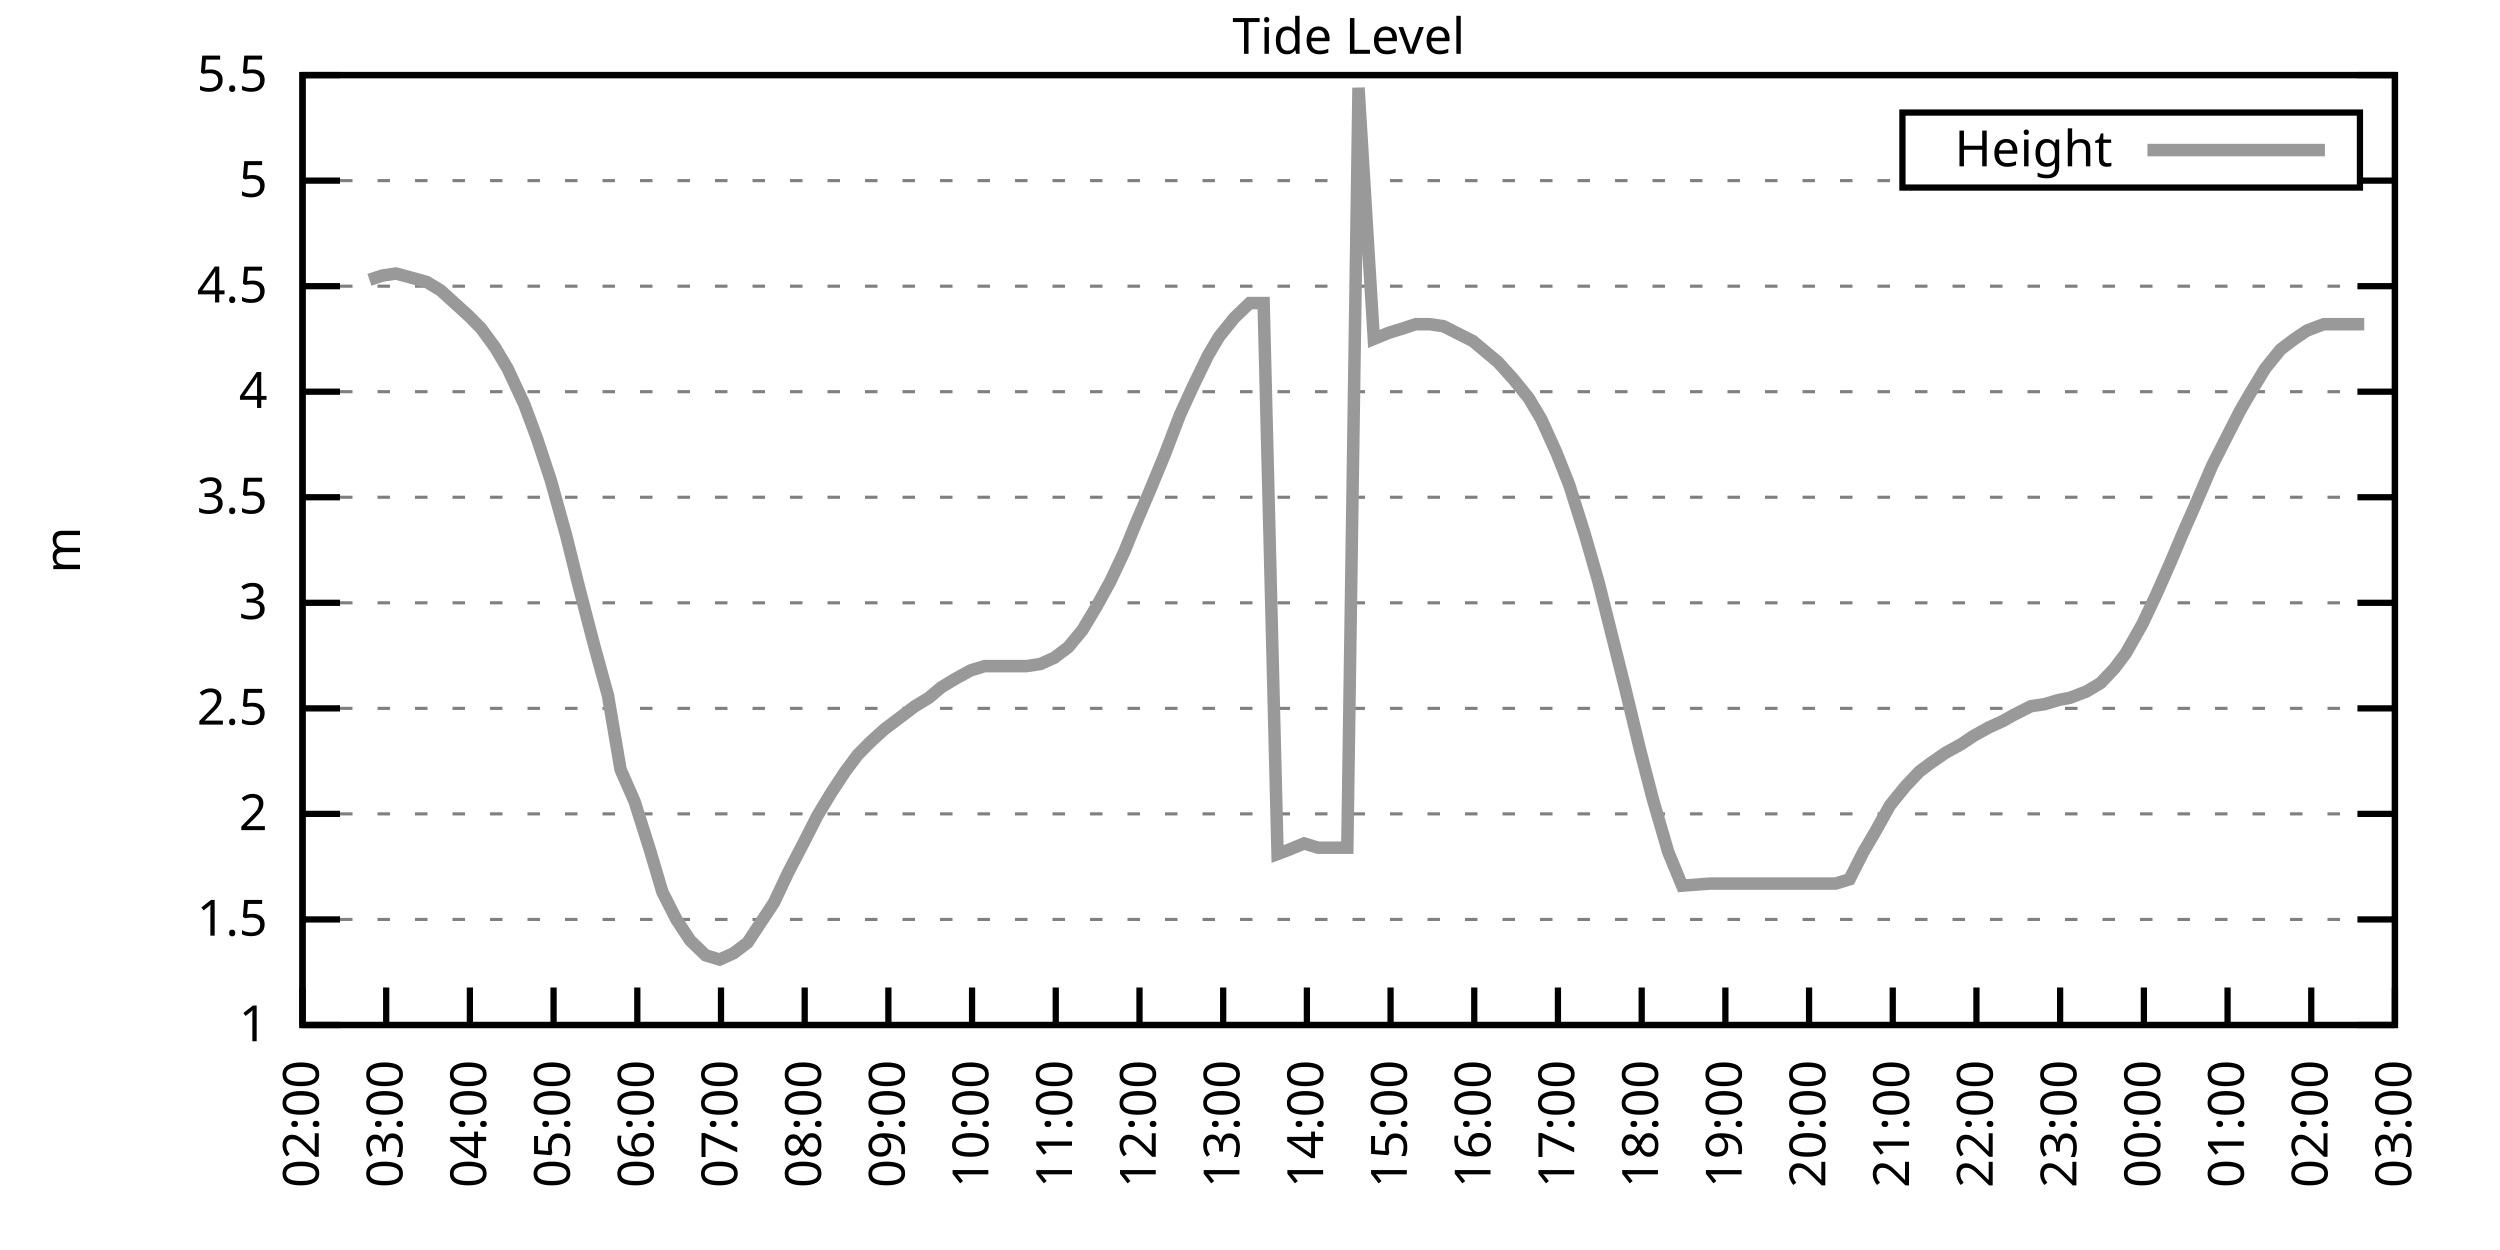
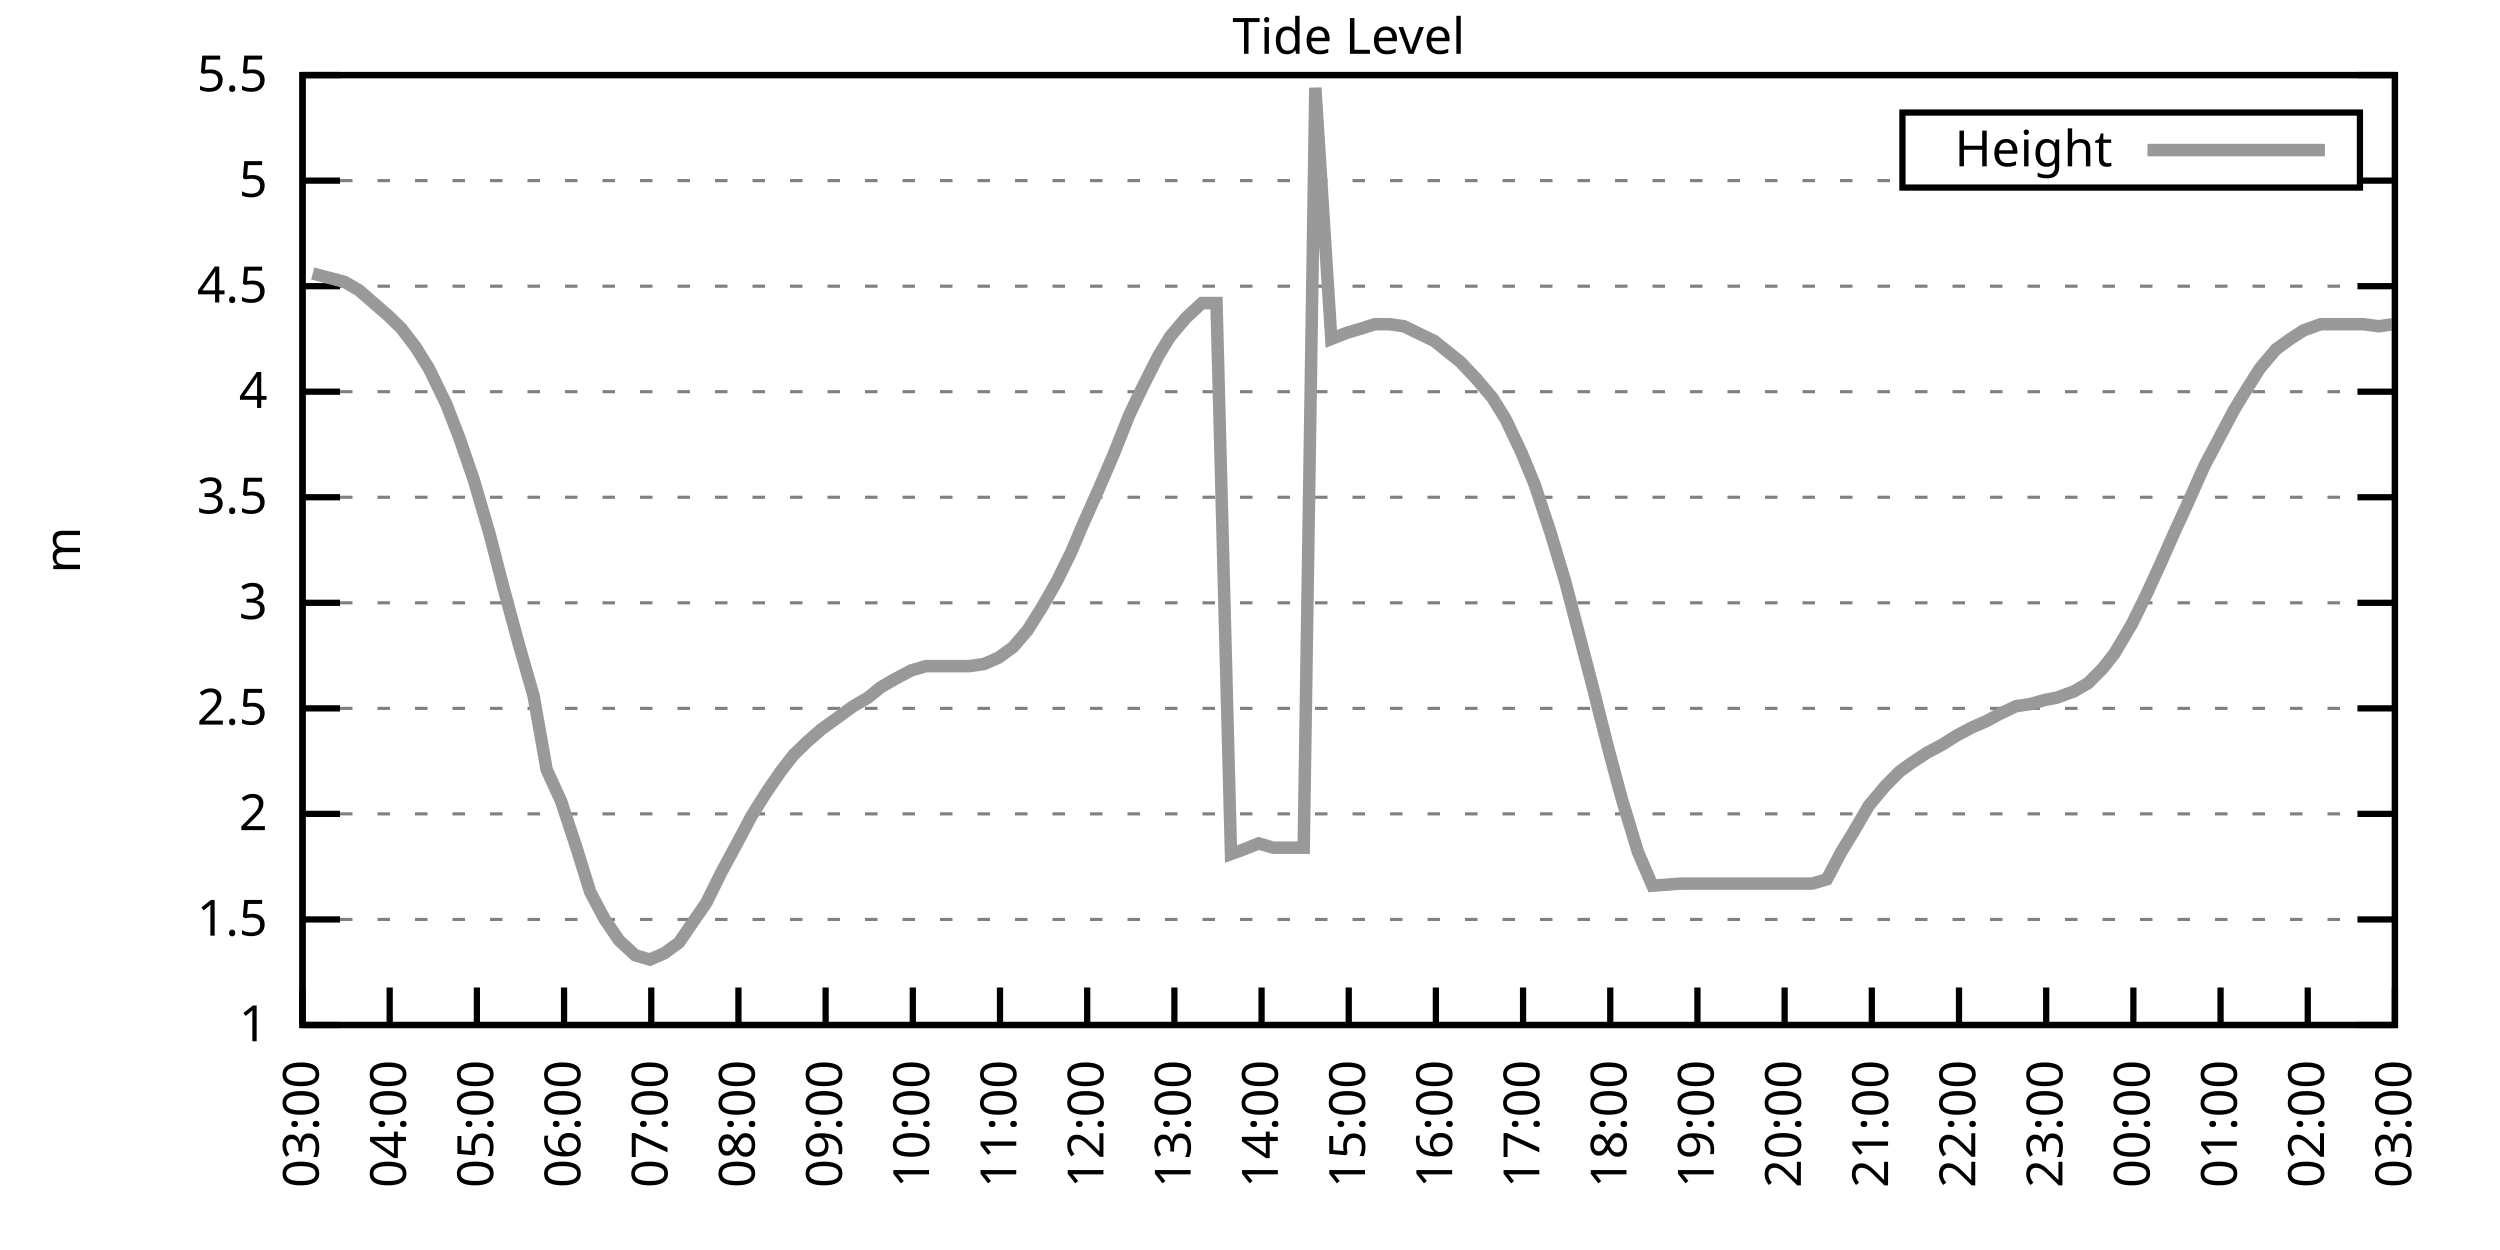
<svg xmlns="http://www.w3.org/2000/svg" xmlns:xlink="http://www.w3.org/1999/xlink" width="400" height="200" viewBox="0 0 400 200">
  <g id="gnuplot_canvas">
    <rect x="0" y="0" width="400" height="200" fill="none" />
    <defs>
      <circle id="gpDot" r="0.5" stroke-width="0.5" stroke="currentColor" />
      <path id="gpPt0" stroke-width="0.333" stroke="currentColor" d="M-1,0 h2 M0,-1 v2" />
      <path id="gpPt1" stroke-width="0.333" stroke="currentColor" d="M-1,-1 L1,1 M1,-1 L-1,1" />
      <path id="gpPt2" stroke-width="0.333" stroke="currentColor" d="M-1,0 L1,0 M0,-1 L0,1 M-1,-1 L1,1 M-1,1 L1,-1" />
      <rect id="gpPt3" stroke-width="0.333" stroke="currentColor" x="-1" y="-1" width="2" height="2" />
      <rect id="gpPt4" stroke-width="0.333" stroke="currentColor" fill="currentColor" x="-1" y="-1" width="2" height="2" />
      <circle id="gpPt5" stroke-width="0.333" stroke="currentColor" cx="0" cy="0" r="1" />
      <use xlink:href="#gpPt5" id="gpPt6" fill="currentColor" stroke="none" />
      <path id="gpPt7" stroke-width="0.333" stroke="currentColor" d="M0,-1.33 L-1.33,0.67 L1.33,0.67 z" />
      <use xlink:href="#gpPt7" id="gpPt8" fill="currentColor" stroke="none" />
      <use xlink:href="#gpPt7" id="gpPt9" stroke="currentColor" transform="rotate(180)" />
      <use xlink:href="#gpPt9" id="gpPt10" fill="currentColor" stroke="none" />
      <use xlink:href="#gpPt3" id="gpPt11" stroke="currentColor" transform="rotate(45)" />
      <use xlink:href="#gpPt11" id="gpPt12" fill="currentColor" stroke="none" />
      <path id="gpPt13" stroke-width="0.333" stroke="currentColor" d="M0,1.330 L1.265,0.411 L0.782,-1.067 L-0.782,-1.076 L-1.265,0.411 z" />
      <use xlink:href="#gpPt13" id="gpPt14" fill="currentColor" stroke="none" />
      <filter id="textbox" filterUnits="objectBoundingBox" x="0" y="0" height="1" width="1">
        <feFlood flood-color="white" flood-opacity="1" result="bgnd" />
        <feComposite in="SourceGraphic" in2="bgnd" operator="atop" />
      </filter>
      <filter id="greybox" filterUnits="objectBoundingBox" x="0" y="0" height="1" width="1">
        <feFlood flood-color="lightgrey" flood-opacity="1" result="grey" />
        <feComposite in="SourceGraphic" in2="grey" operator="atop" />
      </filter>
    </defs>
    <g fill="none" color="white" stroke="currentColor" stroke-width="1.00" stroke-linecap="butt" stroke-linejoin="miter">
</g>
    <g fill="none" color="black" stroke="currentColor" stroke-width="1.00" stroke-linecap="butt" stroke-linejoin="miter">
      <g stroke="none" shape-rendering="crispEdges">
        <polygon fill="rgb(255, 255, 255)" points="48.40,164.00 383.18,164.00 383.18,12.02 48.40,12.02 " />
      </g>
    </g>
    <g fill="none" color="black" stroke="currentColor" stroke-width="1.00" stroke-linecap="butt" stroke-linejoin="miter">
</g>
    <g fill="none" color="black" stroke="black" stroke-width="0.50" stroke-linecap="butt" stroke-linejoin="miter">
</g>
    <g fill="none" color="gray" stroke="currentColor" stroke-width="0.50" stroke-linecap="butt" stroke-linejoin="miter">
      <path stroke="gray" stroke-dasharray="2,4" class="gridline" d="M48.40,164.00 L383.19,164.00  " />
    </g>
    <g fill="none" color="gray" stroke="gray" stroke-width="1.00" stroke-linecap="butt" stroke-linejoin="miter">
</g>
    <g fill="none" color="black" stroke="currentColor" stroke-width="1.00" stroke-linecap="butt" stroke-linejoin="miter">
      <path stroke="black" d="M48.40,164.00 L54.40,164.00 M383.19,164.00 L377.19,164.00  " />
      <g transform="translate(42.80,166.60)" stroke="none" fill="black" font-family="Sans" font-size="8.00" text-anchor="end">
        <text>
          <tspan font-family="Sans"> 1</tspan>
        </text>
      </g>
    </g>
    <g fill="none" color="black" stroke="currentColor" stroke-width="1.00" stroke-linecap="butt" stroke-linejoin="miter">
</g>
    <g fill="none" color="black" stroke="black" stroke-width="0.50" stroke-linecap="butt" stroke-linejoin="miter">
</g>
    <g fill="none" color="gray" stroke="currentColor" stroke-width="0.50" stroke-linecap="butt" stroke-linejoin="miter">
      <path stroke="gray" stroke-dasharray="2,4" class="gridline" d="M48.40,147.11 L383.19,147.11  " />
    </g>
    <g fill="none" color="gray" stroke="gray" stroke-width="1.00" stroke-linecap="butt" stroke-linejoin="miter">
</g>
    <g fill="none" color="black" stroke="currentColor" stroke-width="1.00" stroke-linecap="butt" stroke-linejoin="miter">
      <path stroke="black" d="M48.40,147.11 L54.40,147.11 M383.19,147.11 L377.19,147.11  " />
      <g transform="translate(42.80,149.71)" stroke="none" fill="black" font-family="Sans" font-size="8.00" text-anchor="end">
        <text>
          <tspan font-family="Sans"> 1.5</tspan>
        </text>
      </g>
    </g>
    <g fill="none" color="black" stroke="currentColor" stroke-width="1.00" stroke-linecap="butt" stroke-linejoin="miter">
</g>
    <g fill="none" color="black" stroke="black" stroke-width="0.50" stroke-linecap="butt" stroke-linejoin="miter">
</g>
    <g fill="none" color="gray" stroke="currentColor" stroke-width="0.50" stroke-linecap="butt" stroke-linejoin="miter">
      <path stroke="gray" stroke-dasharray="2,4" class="gridline" d="M48.40,130.22 L383.19,130.22  " />
    </g>
    <g fill="none" color="gray" stroke="gray" stroke-width="1.00" stroke-linecap="butt" stroke-linejoin="miter">
</g>
    <g fill="none" color="black" stroke="currentColor" stroke-width="1.00" stroke-linecap="butt" stroke-linejoin="miter">
      <path stroke="black" d="M48.40,130.22 L54.40,130.22 M383.19,130.22 L377.19,130.22  " />
      <g transform="translate(42.80,132.82)" stroke="none" fill="black" font-family="Sans" font-size="8.00" text-anchor="end">
        <text>
          <tspan font-family="Sans"> 2</tspan>
        </text>
      </g>
    </g>
    <g fill="none" color="black" stroke="currentColor" stroke-width="1.00" stroke-linecap="butt" stroke-linejoin="miter">
</g>
    <g fill="none" color="black" stroke="black" stroke-width="0.50" stroke-linecap="butt" stroke-linejoin="miter">
</g>
    <g fill="none" color="gray" stroke="currentColor" stroke-width="0.50" stroke-linecap="butt" stroke-linejoin="miter">
      <path stroke="gray" stroke-dasharray="2,4" class="gridline" d="M48.40,113.34 L383.19,113.34  " />
    </g>
    <g fill="none" color="gray" stroke="gray" stroke-width="1.00" stroke-linecap="butt" stroke-linejoin="miter">
</g>
    <g fill="none" color="black" stroke="currentColor" stroke-width="1.00" stroke-linecap="butt" stroke-linejoin="miter">
      <path stroke="black" d="M48.40,113.34 L54.40,113.34 M383.19,113.34 L377.19,113.34  " />
      <g transform="translate(42.80,115.94)" stroke="none" fill="black" font-family="Sans" font-size="8.00" text-anchor="end">
        <text>
          <tspan font-family="Sans"> 2.5</tspan>
        </text>
      </g>
    </g>
    <g fill="none" color="black" stroke="currentColor" stroke-width="1.00" stroke-linecap="butt" stroke-linejoin="miter">
</g>
    <g fill="none" color="black" stroke="black" stroke-width="0.50" stroke-linecap="butt" stroke-linejoin="miter">
</g>
    <g fill="none" color="gray" stroke="currentColor" stroke-width="0.50" stroke-linecap="butt" stroke-linejoin="miter">
      <path stroke="gray" stroke-dasharray="2,4" class="gridline" d="M48.40,96.45 L383.19,96.45  " />
    </g>
    <g fill="none" color="gray" stroke="gray" stroke-width="1.00" stroke-linecap="butt" stroke-linejoin="miter">
</g>
    <g fill="none" color="black" stroke="currentColor" stroke-width="1.00" stroke-linecap="butt" stroke-linejoin="miter">
      <path stroke="black" d="M48.40,96.45 L54.40,96.45 M383.19,96.45 L377.19,96.45  " />
      <g transform="translate(42.80,99.05)" stroke="none" fill="black" font-family="Sans" font-size="8.00" text-anchor="end">
        <text>
          <tspan font-family="Sans"> 3</tspan>
        </text>
      </g>
    </g>
    <g fill="none" color="black" stroke="currentColor" stroke-width="1.00" stroke-linecap="butt" stroke-linejoin="miter">
</g>
    <g fill="none" color="black" stroke="black" stroke-width="0.50" stroke-linecap="butt" stroke-linejoin="miter">
</g>
    <g fill="none" color="gray" stroke="currentColor" stroke-width="0.50" stroke-linecap="butt" stroke-linejoin="miter">
      <path stroke="gray" stroke-dasharray="2,4" class="gridline" d="M48.40,79.56 L383.19,79.56  " />
    </g>
    <g fill="none" color="gray" stroke="gray" stroke-width="1.00" stroke-linecap="butt" stroke-linejoin="miter">
</g>
    <g fill="none" color="black" stroke="currentColor" stroke-width="1.00" stroke-linecap="butt" stroke-linejoin="miter">
      <path stroke="black" d="M48.40,79.56 L54.40,79.56 M383.19,79.56 L377.19,79.56  " />
      <g transform="translate(42.80,82.16)" stroke="none" fill="black" font-family="Sans" font-size="8.00" text-anchor="end">
        <text>
          <tspan font-family="Sans"> 3.5</tspan>
        </text>
      </g>
    </g>
    <g fill="none" color="black" stroke="currentColor" stroke-width="1.00" stroke-linecap="butt" stroke-linejoin="miter">
</g>
    <g fill="none" color="black" stroke="black" stroke-width="0.50" stroke-linecap="butt" stroke-linejoin="miter">
</g>
    <g fill="none" color="gray" stroke="currentColor" stroke-width="0.50" stroke-linecap="butt" stroke-linejoin="miter">
      <path stroke="gray" stroke-dasharray="2,4" class="gridline" d="M48.40,62.67 L383.19,62.67  " />
    </g>
    <g fill="none" color="gray" stroke="gray" stroke-width="1.00" stroke-linecap="butt" stroke-linejoin="miter">
</g>
    <g fill="none" color="black" stroke="currentColor" stroke-width="1.00" stroke-linecap="butt" stroke-linejoin="miter">
      <path stroke="black" d="M48.40,62.67 L54.40,62.67 M383.19,62.67 L377.19,62.67  " />
      <g transform="translate(42.80,65.27)" stroke="none" fill="black" font-family="Sans" font-size="8.00" text-anchor="end">
        <text>
          <tspan font-family="Sans"> 4</tspan>
        </text>
      </g>
    </g>
    <g fill="none" color="black" stroke="currentColor" stroke-width="1.00" stroke-linecap="butt" stroke-linejoin="miter">
</g>
    <g fill="none" color="black" stroke="black" stroke-width="0.50" stroke-linecap="butt" stroke-linejoin="miter">
</g>
    <g fill="none" color="gray" stroke="currentColor" stroke-width="0.50" stroke-linecap="butt" stroke-linejoin="miter">
      <path stroke="gray" stroke-dasharray="2,4" class="gridline" d="M48.40,45.79 L383.19,45.79  " />
    </g>
    <g fill="none" color="gray" stroke="gray" stroke-width="1.00" stroke-linecap="butt" stroke-linejoin="miter">
</g>
    <g fill="none" color="black" stroke="currentColor" stroke-width="1.00" stroke-linecap="butt" stroke-linejoin="miter">
      <path stroke="black" d="M48.40,45.79 L54.40,45.79 M383.19,45.79 L377.19,45.79  " />
      <g transform="translate(42.80,48.39)" stroke="none" fill="black" font-family="Sans" font-size="8.00" text-anchor="end">
        <text>
          <tspan font-family="Sans"> 4.5</tspan>
        </text>
      </g>
    </g>
    <g fill="none" color="black" stroke="currentColor" stroke-width="1.00" stroke-linecap="butt" stroke-linejoin="miter">
</g>
    <g fill="none" color="black" stroke="black" stroke-width="0.50" stroke-linecap="butt" stroke-linejoin="miter">
</g>
    <g fill="none" color="gray" stroke="currentColor" stroke-width="0.50" stroke-linecap="butt" stroke-linejoin="miter">
      <path stroke="gray" stroke-dasharray="2,4" class="gridline" d="M48.40,28.90 L304.39,28.90 M377.59,28.90 L383.19,28.90  " />
    </g>
    <g fill="none" color="gray" stroke="gray" stroke-width="1.00" stroke-linecap="butt" stroke-linejoin="miter">
</g>
    <g fill="none" color="black" stroke="currentColor" stroke-width="1.00" stroke-linecap="butt" stroke-linejoin="miter">
      <path stroke="black" d="M48.40,28.90 L54.40,28.90 M383.19,28.90 L377.19,28.90  " />
      <g transform="translate(42.80,31.50)" stroke="none" fill="black" font-family="Sans" font-size="8.00" text-anchor="end">
        <text>
          <tspan font-family="Sans"> 5</tspan>
        </text>
      </g>
    </g>
    <g fill="none" color="black" stroke="currentColor" stroke-width="1.00" stroke-linecap="butt" stroke-linejoin="miter">
</g>
    <g fill="none" color="black" stroke="black" stroke-width="0.50" stroke-linecap="butt" stroke-linejoin="miter">
</g>
    <g fill="none" color="gray" stroke="currentColor" stroke-width="0.50" stroke-linecap="butt" stroke-linejoin="miter">
      <path stroke="gray" stroke-dasharray="2,4" class="gridline" d="M48.40,12.01 L383.19,12.01  " />
    </g>
    <g fill="none" color="gray" stroke="gray" stroke-width="1.00" stroke-linecap="butt" stroke-linejoin="miter">
</g>
    <g fill="none" color="black" stroke="currentColor" stroke-width="1.00" stroke-linecap="butt" stroke-linejoin="miter">
      <path stroke="black" d="M48.40,12.01 L54.40,12.01 M383.19,12.01 L377.19,12.01  " />
      <g transform="translate(42.80,14.61)" stroke="none" fill="black" font-family="Sans" font-size="8.00" text-anchor="end">
        <text>
          <tspan font-family="Sans"> 5.5</tspan>
        </text>
      </g>
    </g>
    <g fill="none" color="black" stroke="currentColor" stroke-width="1.00" stroke-linecap="butt" stroke-linejoin="miter">
      <path stroke="black" d="M48.40,164.00 L48.40,158.00  " />
      <g transform="translate(51.00,169.60) rotate(270.00)" stroke="none" fill="black" font-family="Sans" font-size="8.00" text-anchor="end">
        <text>
-           <tspan font-family="Sans">02:00</tspan>
-         </text>
-       </g>
-     </g>
-     <g fill="none" color="black" stroke="currentColor" stroke-width="1.00" stroke-linecap="butt" stroke-linejoin="miter">
-       <path stroke="black" d="M61.79,164.00 L61.79,158.00  " />
-       <g transform="translate(64.39,169.60) rotate(270.00)" stroke="none" fill="black" font-family="Sans" font-size="8.00" text-anchor="end">
-         <text>
          <tspan font-family="Sans">03:00</tspan>
        </text>
      </g>
    </g>
    <g fill="none" color="black" stroke="currentColor" stroke-width="1.00" stroke-linecap="butt" stroke-linejoin="miter">
-       <path stroke="black" d="M75.18,164.00 L75.18,158.00  " />
-       <g transform="translate(77.78,169.60) rotate(270.00)" stroke="none" fill="black" font-family="Sans" font-size="8.00" text-anchor="end">
+       <path stroke="black" d="M62.35,164.00 L62.35,158.00  " />
+       <g transform="translate(64.95,169.60) rotate(270.00)" stroke="none" fill="black" font-family="Sans" font-size="8.00" text-anchor="end">
        <text>
          <tspan font-family="Sans">04:00</tspan>
        </text>
      </g>
    </g>
    <g fill="none" color="black" stroke="currentColor" stroke-width="1.00" stroke-linecap="butt" stroke-linejoin="miter">
-       <path stroke="black" d="M88.57,164.00 L88.57,158.00  " />
-       <g transform="translate(91.17,169.60) rotate(270.00)" stroke="none" fill="black" font-family="Sans" font-size="8.00" text-anchor="end">
+       <path stroke="black" d="M76.30,164.00 L76.30,158.00  " />
+       <g transform="translate(78.90,169.60) rotate(270.00)" stroke="none" fill="black" font-family="Sans" font-size="8.00" text-anchor="end">
        <text>
          <tspan font-family="Sans">05:00</tspan>
        </text>
      </g>
    </g>
    <g fill="none" color="black" stroke="currentColor" stroke-width="1.00" stroke-linecap="butt" stroke-linejoin="miter">
-       <path stroke="black" d="M101.97,164.00 L101.97,158.00  " />
-       <g transform="translate(104.57,169.60) rotate(270.00)" stroke="none" fill="black" font-family="Sans" font-size="8.00" text-anchor="end">
+       <path stroke="black" d="M90.25,164.00 L90.25,158.00  " />
+       <g transform="translate(92.85,169.60) rotate(270.00)" stroke="none" fill="black" font-family="Sans" font-size="8.00" text-anchor="end">
        <text>
          <tspan font-family="Sans">06:00</tspan>
        </text>
      </g>
    </g>
    <g fill="none" color="black" stroke="currentColor" stroke-width="1.00" stroke-linecap="butt" stroke-linejoin="miter">
-       <path stroke="black" d="M115.36,164.00 L115.36,158.00  " />
-       <g transform="translate(117.96,169.60) rotate(270.00)" stroke="none" fill="black" font-family="Sans" font-size="8.00" text-anchor="end">
+       <path stroke="black" d="M104.20,164.00 L104.20,158.00  " />
+       <g transform="translate(106.80,169.60) rotate(270.00)" stroke="none" fill="black" font-family="Sans" font-size="8.00" text-anchor="end">
        <text>
          <tspan font-family="Sans">07:00</tspan>
        </text>
      </g>
    </g>
    <g fill="none" color="black" stroke="currentColor" stroke-width="1.00" stroke-linecap="butt" stroke-linejoin="miter">
-       <path stroke="black" d="M128.75,164.00 L128.75,158.00  " />
-       <g transform="translate(131.35,169.60) rotate(270.00)" stroke="none" fill="black" font-family="Sans" font-size="8.00" text-anchor="end">
+       <path stroke="black" d="M118.15,164.00 L118.15,158.00  " />
+       <g transform="translate(120.75,169.60) rotate(270.00)" stroke="none" fill="black" font-family="Sans" font-size="8.00" text-anchor="end">
        <text>
          <tspan font-family="Sans">08:00</tspan>
        </text>
      </g>
    </g>
    <g fill="none" color="black" stroke="currentColor" stroke-width="1.00" stroke-linecap="butt" stroke-linejoin="miter">
-       <path stroke="black" d="M142.14,164.00 L142.14,158.00  " />
-       <g transform="translate(144.74,169.60) rotate(270.00)" stroke="none" fill="black" font-family="Sans" font-size="8.00" text-anchor="end">
+       <path stroke="black" d="M132.10,164.00 L132.10,158.00  " />
+       <g transform="translate(134.70,169.60) rotate(270.00)" stroke="none" fill="black" font-family="Sans" font-size="8.00" text-anchor="end">
        <text>
          <tspan font-family="Sans">09:00</tspan>
        </text>
      </g>
    </g>
    <g fill="none" color="black" stroke="currentColor" stroke-width="1.00" stroke-linecap="butt" stroke-linejoin="miter">
-       <path stroke="black" d="M155.53,164.00 L155.53,158.00  " />
-       <g transform="translate(158.13,169.60) rotate(270.00)" stroke="none" fill="black" font-family="Sans" font-size="8.00" text-anchor="end">
+       <path stroke="black" d="M146.05,164.00 L146.05,158.00  " />
+       <g transform="translate(148.65,169.60) rotate(270.00)" stroke="none" fill="black" font-family="Sans" font-size="8.00" text-anchor="end">
        <text>
          <tspan font-family="Sans">10:00</tspan>
        </text>
      </g>
    </g>
    <g fill="none" color="black" stroke="currentColor" stroke-width="1.00" stroke-linecap="butt" stroke-linejoin="miter">
-       <path stroke="black" d="M168.92,164.00 L168.92,158.00  " />
-       <g transform="translate(171.52,169.60) rotate(270.00)" stroke="none" fill="black" font-family="Sans" font-size="8.00" text-anchor="end">
+       <path stroke="black" d="M160.00,164.00 L160.00,158.00  " />
+       <g transform="translate(162.60,169.60) rotate(270.00)" stroke="none" fill="black" font-family="Sans" font-size="8.00" text-anchor="end">
        <text>
          <tspan font-family="Sans">11:00</tspan>
        </text>
      </g>
    </g>
    <g fill="none" color="black" stroke="currentColor" stroke-width="1.00" stroke-linecap="butt" stroke-linejoin="miter">
-       <path stroke="black" d="M182.32,164.00 L182.32,158.00  " />
-       <g transform="translate(184.92,169.60) rotate(270.00)" stroke="none" fill="black" font-family="Sans" font-size="8.00" text-anchor="end">
+       <path stroke="black" d="M173.95,164.00 L173.95,158.00  " />
+       <g transform="translate(176.55,169.60) rotate(270.00)" stroke="none" fill="black" font-family="Sans" font-size="8.00" text-anchor="end">
        <text>
          <tspan font-family="Sans">12:00</tspan>
        </text>
      </g>
    </g>
    <g fill="none" color="black" stroke="currentColor" stroke-width="1.00" stroke-linecap="butt" stroke-linejoin="miter">
-       <path stroke="black" d="M195.71,164.00 L195.71,158.00  " />
-       <g transform="translate(198.31,169.60) rotate(270.00)" stroke="none" fill="black" font-family="Sans" font-size="8.00" text-anchor="end">
+       <path stroke="black" d="M187.90,164.00 L187.90,158.00  " />
+       <g transform="translate(190.50,169.60) rotate(270.00)" stroke="none" fill="black" font-family="Sans" font-size="8.00" text-anchor="end">
        <text>
          <tspan font-family="Sans">13:00</tspan>
        </text>
      </g>
    </g>
    <g fill="none" color="black" stroke="currentColor" stroke-width="1.00" stroke-linecap="butt" stroke-linejoin="miter">
-       <path stroke="black" d="M209.10,164.00 L209.10,158.00  " />
-       <g transform="translate(211.70,169.60) rotate(270.00)" stroke="none" fill="black" font-family="Sans" font-size="8.00" text-anchor="end">
+       <path stroke="black" d="M201.85,164.00 L201.85,158.00  " />
+       <g transform="translate(204.45,169.60) rotate(270.00)" stroke="none" fill="black" font-family="Sans" font-size="8.00" text-anchor="end">
        <text>
          <tspan font-family="Sans">14:00</tspan>
        </text>
      </g>
    </g>
    <g fill="none" color="black" stroke="currentColor" stroke-width="1.00" stroke-linecap="butt" stroke-linejoin="miter">
-       <path stroke="black" d="M222.49,164.00 L222.49,158.00  " />
-       <g transform="translate(225.09,169.60) rotate(270.00)" stroke="none" fill="black" font-family="Sans" font-size="8.00" text-anchor="end">
+       <path stroke="black" d="M215.80,164.00 L215.80,158.00  " />
+       <g transform="translate(218.40,169.60) rotate(270.00)" stroke="none" fill="black" font-family="Sans" font-size="8.00" text-anchor="end">
        <text>
          <tspan font-family="Sans">15:00</tspan>
        </text>
      </g>
    </g>
    <g fill="none" color="black" stroke="currentColor" stroke-width="1.00" stroke-linecap="butt" stroke-linejoin="miter">
-       <path stroke="black" d="M235.88,164.00 L235.88,158.00  " />
-       <g transform="translate(238.48,169.60) rotate(270.00)" stroke="none" fill="black" font-family="Sans" font-size="8.00" text-anchor="end">
+       <path stroke="black" d="M229.74,164.00 L229.74,158.00  " />
+       <g transform="translate(232.34,169.60) rotate(270.00)" stroke="none" fill="black" font-family="Sans" font-size="8.00" text-anchor="end">
        <text>
          <tspan font-family="Sans">16:00</tspan>
        </text>
      </g>
    </g>
    <g fill="none" color="black" stroke="currentColor" stroke-width="1.00" stroke-linecap="butt" stroke-linejoin="miter">
-       <path stroke="black" d="M249.27,164.00 L249.27,158.00  " />
-       <g transform="translate(251.87,169.60) rotate(270.00)" stroke="none" fill="black" font-family="Sans" font-size="8.00" text-anchor="end">
+       <path stroke="black" d="M243.69,164.00 L243.69,158.00  " />
+       <g transform="translate(246.29,169.60) rotate(270.00)" stroke="none" fill="black" font-family="Sans" font-size="8.00" text-anchor="end">
        <text>
          <tspan font-family="Sans">17:00</tspan>
        </text>
      </g>
    </g>
    <g fill="none" color="black" stroke="currentColor" stroke-width="1.00" stroke-linecap="butt" stroke-linejoin="miter">
-       <path stroke="black" d="M262.67,164.00 L262.67,158.00  " />
-       <g transform="translate(265.27,169.60) rotate(270.00)" stroke="none" fill="black" font-family="Sans" font-size="8.00" text-anchor="end">
+       <path stroke="black" d="M257.64,164.00 L257.64,158.00  " />
+       <g transform="translate(260.24,169.60) rotate(270.00)" stroke="none" fill="black" font-family="Sans" font-size="8.00" text-anchor="end">
        <text>
          <tspan font-family="Sans">18:00</tspan>
        </text>
      </g>
    </g>
    <g fill="none" color="black" stroke="currentColor" stroke-width="1.00" stroke-linecap="butt" stroke-linejoin="miter">
-       <path stroke="black" d="M276.06,164.00 L276.06,158.00  " />
-       <g transform="translate(278.66,169.60) rotate(270.00)" stroke="none" fill="black" font-family="Sans" font-size="8.00" text-anchor="end">
+       <path stroke="black" d="M271.59,164.00 L271.59,158.00  " />
+       <g transform="translate(274.19,169.60) rotate(270.00)" stroke="none" fill="black" font-family="Sans" font-size="8.00" text-anchor="end">
        <text>
          <tspan font-family="Sans">19:00</tspan>
        </text>
      </g>
    </g>
    <g fill="none" color="black" stroke="currentColor" stroke-width="1.00" stroke-linecap="butt" stroke-linejoin="miter">
-       <path stroke="black" d="M289.45,164.00 L289.45,158.00  " />
-       <g transform="translate(292.05,169.60) rotate(270.00)" stroke="none" fill="black" font-family="Sans" font-size="8.00" text-anchor="end">
+       <path stroke="black" d="M285.54,164.00 L285.54,158.00  " />
+       <g transform="translate(288.14,169.60) rotate(270.00)" stroke="none" fill="black" font-family="Sans" font-size="8.00" text-anchor="end">
        <text>
          <tspan font-family="Sans">20:00</tspan>
        </text>
      </g>
    </g>
    <g fill="none" color="black" stroke="currentColor" stroke-width="1.00" stroke-linecap="butt" stroke-linejoin="miter">
-       <path stroke="black" d="M302.84,164.00 L302.84,158.00  " />
-       <g transform="translate(305.44,169.60) rotate(270.00)" stroke="none" fill="black" font-family="Sans" font-size="8.00" text-anchor="end">
+       <path stroke="black" d="M299.49,164.00 L299.49,158.00  " />
+       <g transform="translate(302.09,169.60) rotate(270.00)" stroke="none" fill="black" font-family="Sans" font-size="8.00" text-anchor="end">
        <text>
          <tspan font-family="Sans">21:00</tspan>
        </text>
      </g>
    </g>
    <g fill="none" color="black" stroke="currentColor" stroke-width="1.00" stroke-linecap="butt" stroke-linejoin="miter">
-       <path stroke="black" d="M316.23,164.00 L316.23,158.00  " />
-       <g transform="translate(318.83,169.60) rotate(270.00)" stroke="none" fill="black" font-family="Sans" font-size="8.00" text-anchor="end">
+       <path stroke="black" d="M313.44,164.00 L313.44,158.00  " />
+       <g transform="translate(316.04,169.60) rotate(270.00)" stroke="none" fill="black" font-family="Sans" font-size="8.00" text-anchor="end">
        <text>
          <tspan font-family="Sans">22:00</tspan>
        </text>
      </g>
    </g>
    <g fill="none" color="black" stroke="currentColor" stroke-width="1.00" stroke-linecap="butt" stroke-linejoin="miter">
-       <path stroke="black" d="M329.62,164.00 L329.62,158.00  " />
-       <g transform="translate(332.22,169.60) rotate(270.00)" stroke="none" fill="black" font-family="Sans" font-size="8.00" text-anchor="end">
+       <path stroke="black" d="M327.39,164.00 L327.39,158.00  " />
+       <g transform="translate(329.99,169.60) rotate(270.00)" stroke="none" fill="black" font-family="Sans" font-size="8.00" text-anchor="end">
        <text>
          <tspan font-family="Sans">23:00</tspan>
        </text>
      </g>
    </g>
    <g fill="none" color="black" stroke="currentColor" stroke-width="1.00" stroke-linecap="butt" stroke-linejoin="miter">
-       <path stroke="black" d="M343.02,164.00 L343.02,158.00  " />
-       <g transform="translate(345.62,169.60) rotate(270.00)" stroke="none" fill="black" font-family="Sans" font-size="8.00" text-anchor="end">
+       <path stroke="black" d="M341.34,164.00 L341.34,158.00  " />
+       <g transform="translate(343.94,169.60) rotate(270.00)" stroke="none" fill="black" font-family="Sans" font-size="8.00" text-anchor="end">
        <text>
          <tspan font-family="Sans">00:00</tspan>
        </text>
      </g>
    </g>
    <g fill="none" color="black" stroke="currentColor" stroke-width="1.00" stroke-linecap="butt" stroke-linejoin="miter">
-       <path stroke="black" d="M356.41,164.00 L356.41,158.00  " />
-       <g transform="translate(359.01,169.60) rotate(270.00)" stroke="none" fill="black" font-family="Sans" font-size="8.00" text-anchor="end">
+       <path stroke="black" d="M355.29,164.00 L355.29,158.00  " />
+       <g transform="translate(357.89,169.60) rotate(270.00)" stroke="none" fill="black" font-family="Sans" font-size="8.00" text-anchor="end">
        <text>
          <tspan font-family="Sans">01:00</tspan>
        </text>
      </g>
    </g>
    <g fill="none" color="black" stroke="currentColor" stroke-width="1.00" stroke-linecap="butt" stroke-linejoin="miter">
-       <path stroke="black" d="M369.80,164.00 L369.80,158.00  " />
-       <g transform="translate(372.40,169.60) rotate(270.00)" stroke="none" fill="black" font-family="Sans" font-size="8.00" text-anchor="end">
+       <path stroke="black" d="M369.24,164.00 L369.24,158.00  " />
+       <g transform="translate(371.84,169.60) rotate(270.00)" stroke="none" fill="black" font-family="Sans" font-size="8.00" text-anchor="end">
        <text>
          <tspan font-family="Sans">02:00</tspan>
        </text>
      </g>
    </g>
    <g fill="none" color="black" stroke="currentColor" stroke-width="1.00" stroke-linecap="butt" stroke-linejoin="miter">
      <path stroke="black" d="M383.19,164.00 L383.19,158.00  " />
      <g transform="translate(385.79,169.60) rotate(270.00)" stroke="none" fill="black" font-family="Sans" font-size="8.00" text-anchor="end">
        <text>
          <tspan font-family="Sans">03:00</tspan>
        </text>
      </g>
    </g>
    <g fill="none" color="black" stroke="currentColor" stroke-width="1.00" stroke-linecap="butt" stroke-linejoin="miter">
</g>
    <g fill="none" color="black" stroke="currentColor" stroke-width="1.00" stroke-linecap="butt" stroke-linejoin="miter">
      <path stroke="black" d="M48.40,12.01 L48.40,164.00 L383.19,164.00 L383.19,12.01 L48.40,12.01 Z  " />
    </g>
    <g fill="none" color="black" stroke="currentColor" stroke-width="1.00" stroke-linecap="butt" stroke-linejoin="miter">
</g>
    <g fill="none" color="black" stroke="currentColor" stroke-width="1.00" stroke-linecap="butt" stroke-linejoin="miter">
      <path stroke="black" d="M304.39,30.01 L304.39,18.01 L377.59,18.01 L377.59,30.01 L304.39,30.01 Z  " />
    </g>
    <g id="Tide_level_plot_1">
      <g fill="none" color="white" stroke="black" stroke-width="2.00" stroke-linecap="butt" stroke-linejoin="miter">
</g>
      <g fill="none" color="black" stroke="currentColor" stroke-width="2.00" stroke-linecap="butt" stroke-linejoin="miter">
        <g transform="translate(337.99,26.61)" stroke="none" fill="black" font-family="Sans" font-size="8.00" text-anchor="end">
          <text>
            <tspan font-family="Sans">Height</tspan>
          </text>
        </g>
      </g>
      <g fill="none" color="black" stroke="currentColor" stroke-width="2.00" stroke-linecap="butt" stroke-linejoin="miter">
-         <path stroke="rgb(153, 153, 153)" d="M343.59,24.01 L371.99,24.01 M59.11,44.77 L61.12,44.10 L63.35,43.76 L65.81,44.43 L68.26,45.11 L70.50,46.46   L72.73,48.49 L74.96,50.51 L76.97,52.54 L79.20,55.58 L81.21,58.96 L83.89,64.70 L85.90,70.10 L88.13,76.86   L90.58,85.64 L92.59,93.75 L95.05,103.20 L97.28,111.31 L99.29,123.13 L101.52,128.20 L103.98,135.97 L105.98,142.72   L108.22,147.11 L110.45,150.49 L112.90,152.85 L115.13,153.53 L117.37,152.52 L119.60,150.83 L121.83,147.45 L123.84,144.41   L126.07,139.68 L128.53,134.95 L130.76,130.56 L132.99,126.85 L135.22,123.47 L137.23,120.77 L139.24,118.74 L141.47,116.71   L143.70,115.03 L146.38,113.00 L148.61,111.65 L150.62,109.96 L152.85,108.61 L155.31,107.26 L157.54,106.58 L159.77,106.58   L161.56,106.58 L164.24,106.58 L166.47,106.24 L168.70,105.23 L170.93,103.54 L173.17,100.84 L175.40,97.12 L177.63,93.07   L179.86,88.34 L181.65,83.95 L184.10,78.21 L186.33,72.81 L188.79,66.39 L190.80,62.00 L193.25,56.93 L195.04,53.89   L197.49,50.85 L199.95,48.49 L202.18,48.49 L204.41,136.64 L206.20,135.97 L208.65,134.95 L210.88,135.63 L213.34,135.63   L215.57,135.63 L217.36,14.04 L219.81,54.23 L222.27,53.22 L224.50,52.54 L226.51,51.87 L228.74,51.87 L230.97,52.20   L232.98,53.22 L235.66,54.57 L237.67,56.26 L239.68,57.94 L242.13,60.65 L244.59,63.69 L246.60,67.06 L249.05,72.47   L251.06,77.53 L253.51,85.30 L255.75,93.07 L257.53,100.16 L259.99,109.96 L262.44,120.09 L264.45,127.86 L266.91,136.30   L269.14,141.71 L273.60,141.37 L275.39,141.37 L278.07,141.37 L280.30,141.37 L282.31,141.37 L284.54,141.37 L286.99,141.37   L289.00,141.37 L291.46,141.37 L293.69,141.37 L295.92,140.69 L298.15,136.30 L299.94,133.26 L302.39,128.87 L304.85,125.83   L307.08,123.47 L308.87,122.12 L311.32,120.43 L313.78,119.08 L315.79,117.73 L318.24,116.38 L320.47,115.36 L322.26,114.35   L324.94,113.00 L327.17,112.66 L329.40,111.99 L331.19,111.65 L333.86,110.63 L336.10,109.28 L338.33,106.92 L340.11,104.56   L342.79,99.83 L345.02,95.10 L347.26,90.03 L349.26,85.30 L351.05,81.25 L353.95,74.49 L356.18,70.10 L358.42,65.71   L359.98,63.01 L362.43,58.96 L364.89,55.92 L367.12,54.23 L369.13,52.88 L371.81,51.87 L373.59,51.87 L375.82,51.87   L378.28,51.87  " />
+         <path stroke="rgb(153, 153, 153)" d="M343.59,24.01 L371.99,24.01 M50.03,43.76 L52.58,44.43 L55.14,45.11 L57.47,46.46 L59.79,48.49 L62.12,50.51   L64.21,52.54 L66.53,55.58 L68.63,58.96 L71.42,64.70 L73.51,70.10 L75.83,76.86 L78.39,85.64 L80.48,93.75   L83.04,103.20 L85.37,111.31 L87.46,123.13 L89.78,128.20 L92.34,135.97 L94.43,142.72 L96.76,147.11 L99.08,150.49   L101.64,152.85 L103.97,153.53 L106.29,152.52 L108.62,150.83 L110.94,147.45 L113.03,144.41 L115.36,139.68 L117.92,134.95   L120.24,130.56 L122.57,126.85 L124.89,123.47 L126.98,120.77 L129.08,118.74 L131.40,116.71 L133.72,115.03 L136.51,113.00   L138.84,111.65 L140.93,109.96 L143.26,108.61 L145.81,107.26 L148.14,106.58 L150.46,106.58 L152.32,106.58 L155.11,106.58   L157.44,106.24 L159.76,105.23 L162.09,103.54 L164.41,100.84 L166.74,97.12 L169.06,93.07 L171.39,88.34 L173.25,83.95   L175.81,78.21 L178.13,72.81 L180.69,66.39 L182.78,62.00 L185.34,56.93 L187.20,53.89 L189.76,50.85 L192.31,48.49   L194.64,48.49 L196.96,136.64 L198.82,135.97 L201.38,134.95 L203.71,135.63 L206.26,135.63 L208.59,135.63 L210.45,14.04   L213.01,54.23 L215.56,53.22 L217.89,52.54 L219.98,51.87 L222.30,51.87 L224.63,52.20 L226.72,53.22 L229.51,54.57   L231.60,56.26 L233.70,57.94 L236.25,60.65 L238.81,63.69 L240.90,67.06 L243.46,72.47 L245.55,77.53 L248.11,85.30   L250.44,93.07 L252.30,100.16 L254.85,109.96 L257.41,120.09 L259.50,127.86 L262.06,136.30 L264.39,141.71 L269.04,141.37   L270.90,141.37 L273.69,141.37 L276.01,141.37 L278.10,141.37 L280.43,141.37 L282.99,141.37 L285.08,141.37 L287.64,141.37   L289.96,141.37 L292.29,140.69 L294.61,136.30 L296.47,133.26 L299.03,128.87 L301.58,125.83 L303.91,123.47 L305.77,122.12   L308.33,120.43 L310.88,119.08 L312.98,117.73 L315.53,116.38 L317.86,115.36 L319.72,114.35 L322.51,113.00 L324.83,112.66   L327.16,111.99 L329.02,111.65 L331.81,110.63 L334.13,109.28 L336.46,106.92 L338.32,104.56 L341.11,99.83 L343.43,95.10   L345.76,90.03 L347.85,85.30 L349.71,81.25 L352.73,74.49 L355.06,70.10 L357.38,65.71 L359.01,63.01 L361.57,58.96   L364.13,55.92 L366.45,54.23 L368.54,52.88 L371.33,51.87 L373.19,51.87 L375.52,51.87 L378.08,51.87 L380.63,52.20   L382.96,51.87  " />
      </g>
    </g>
    <g fill="none" color="black" stroke="currentColor" stroke-width="2.00" stroke-linecap="butt" stroke-linejoin="miter">
</g>
    <g fill="none" color="black" stroke="black" stroke-width="1.00" stroke-linecap="butt" stroke-linejoin="miter">
</g>
    <g fill="none" color="black" stroke="currentColor" stroke-width="1.00" stroke-linecap="butt" stroke-linejoin="miter">
      <path stroke="black" d="M48.40,12.01 L48.40,164.00 L383.19,164.00 L383.19,12.01 L48.40,12.01 Z  " />
      <g transform="translate(12.80,88.01) rotate(270.00)" stroke="none" fill="black" font-family="Sans" font-size="8.00" text-anchor="middle">
        <text>
          <tspan font-family="Sans">m</tspan>
        </text>
      </g>
    </g>
    <g fill="none" color="black" stroke="currentColor" stroke-width="1.00" stroke-linecap="butt" stroke-linejoin="miter">
</g>
    <g fill="none" color="black" stroke="currentColor" stroke-width="1.00" stroke-linecap="butt" stroke-linejoin="miter">
      <g transform="translate(215.79,8.61)" stroke="none" fill="black" font-family="Sans" font-size="8.00" text-anchor="middle">
        <text>
          <tspan font-family="Sans">Tide Level</tspan>
        </text>
      </g>
    </g>
    <g fill="none" color="black" stroke="currentColor" stroke-width="1.00" stroke-linecap="butt" stroke-linejoin="miter">
</g>
  </g>
</svg>
